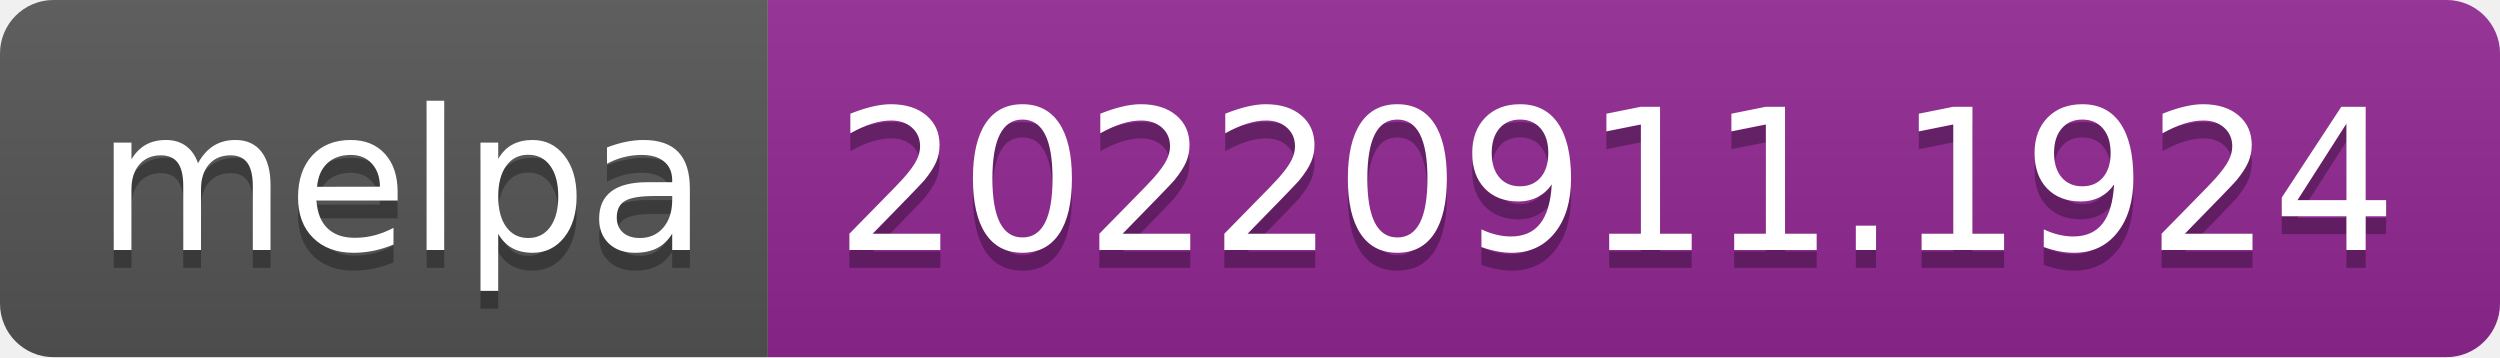
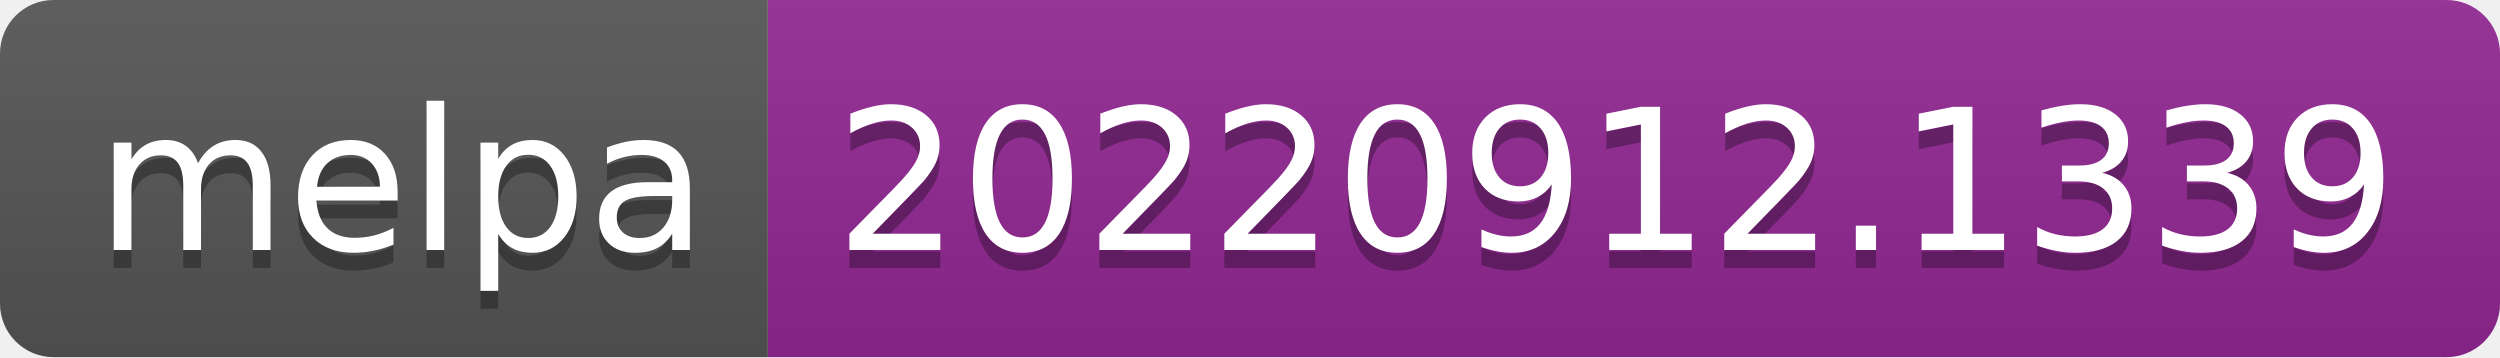
- <svg xmlns="http://www.w3.org/2000/svg" width="140" height="20" role="img" aria-label="melpa: 20220911.1924">
+ <svg xmlns="http://www.w3.org/2000/svg" width="140" height="20" role="img" aria-label="melpa: 20220912.1339">
  <linearGradient id="s" x2="0" y2="100%">
    <stop offset="0" stop-color="#bbb" stop-opacity=".1" />
    <stop offset="1" stop-opacity=".1" />
  </linearGradient>
  <clipPath id="r">
    <rect width="140" height="20" rx="3" fill="#fff" />
  </clipPath>
  <g clip-path="url(#r)">
    <rect width="43" height="20" fill="#555" />
    <rect x="43" width="97" height="20" fill="#922793" />
    <rect width="140" height="20" fill="url(#s)" />
  </g>
  <g fill="#fff" text-anchor="middle" font-family="Verdana,Geneva,DejaVu Sans,sans-serif" text-rendering="geometricPrecision" font-size="110">
    <text aria-hidden="true" x="225" y="150" fill="#010101" fill-opacity=".3" transform="scale(.1)" textLength="330">melpa</text>
    <text x="225" y="140" transform="scale(.1)" fill="#fff" textLength="330">melpa</text>
-     <text aria-hidden="true" x="905" y="150" fill="#010101" fill-opacity=".3" transform="scale(.1)" textLength="870">20220911.1924</text>
-     <text x="905" y="140" transform="scale(.1)" fill="#fff" textLength="870">20220911.1924</text>
+     <text aria-hidden="true" x="905" y="150" fill="#010101" fill-opacity=".3" transform="scale(.1)" textLength="870">20220912.1339</text>
+     <text x="905" y="140" transform="scale(.1)" fill="#fff" textLength="870">20220912.1339</text>
  </g>
</svg>
